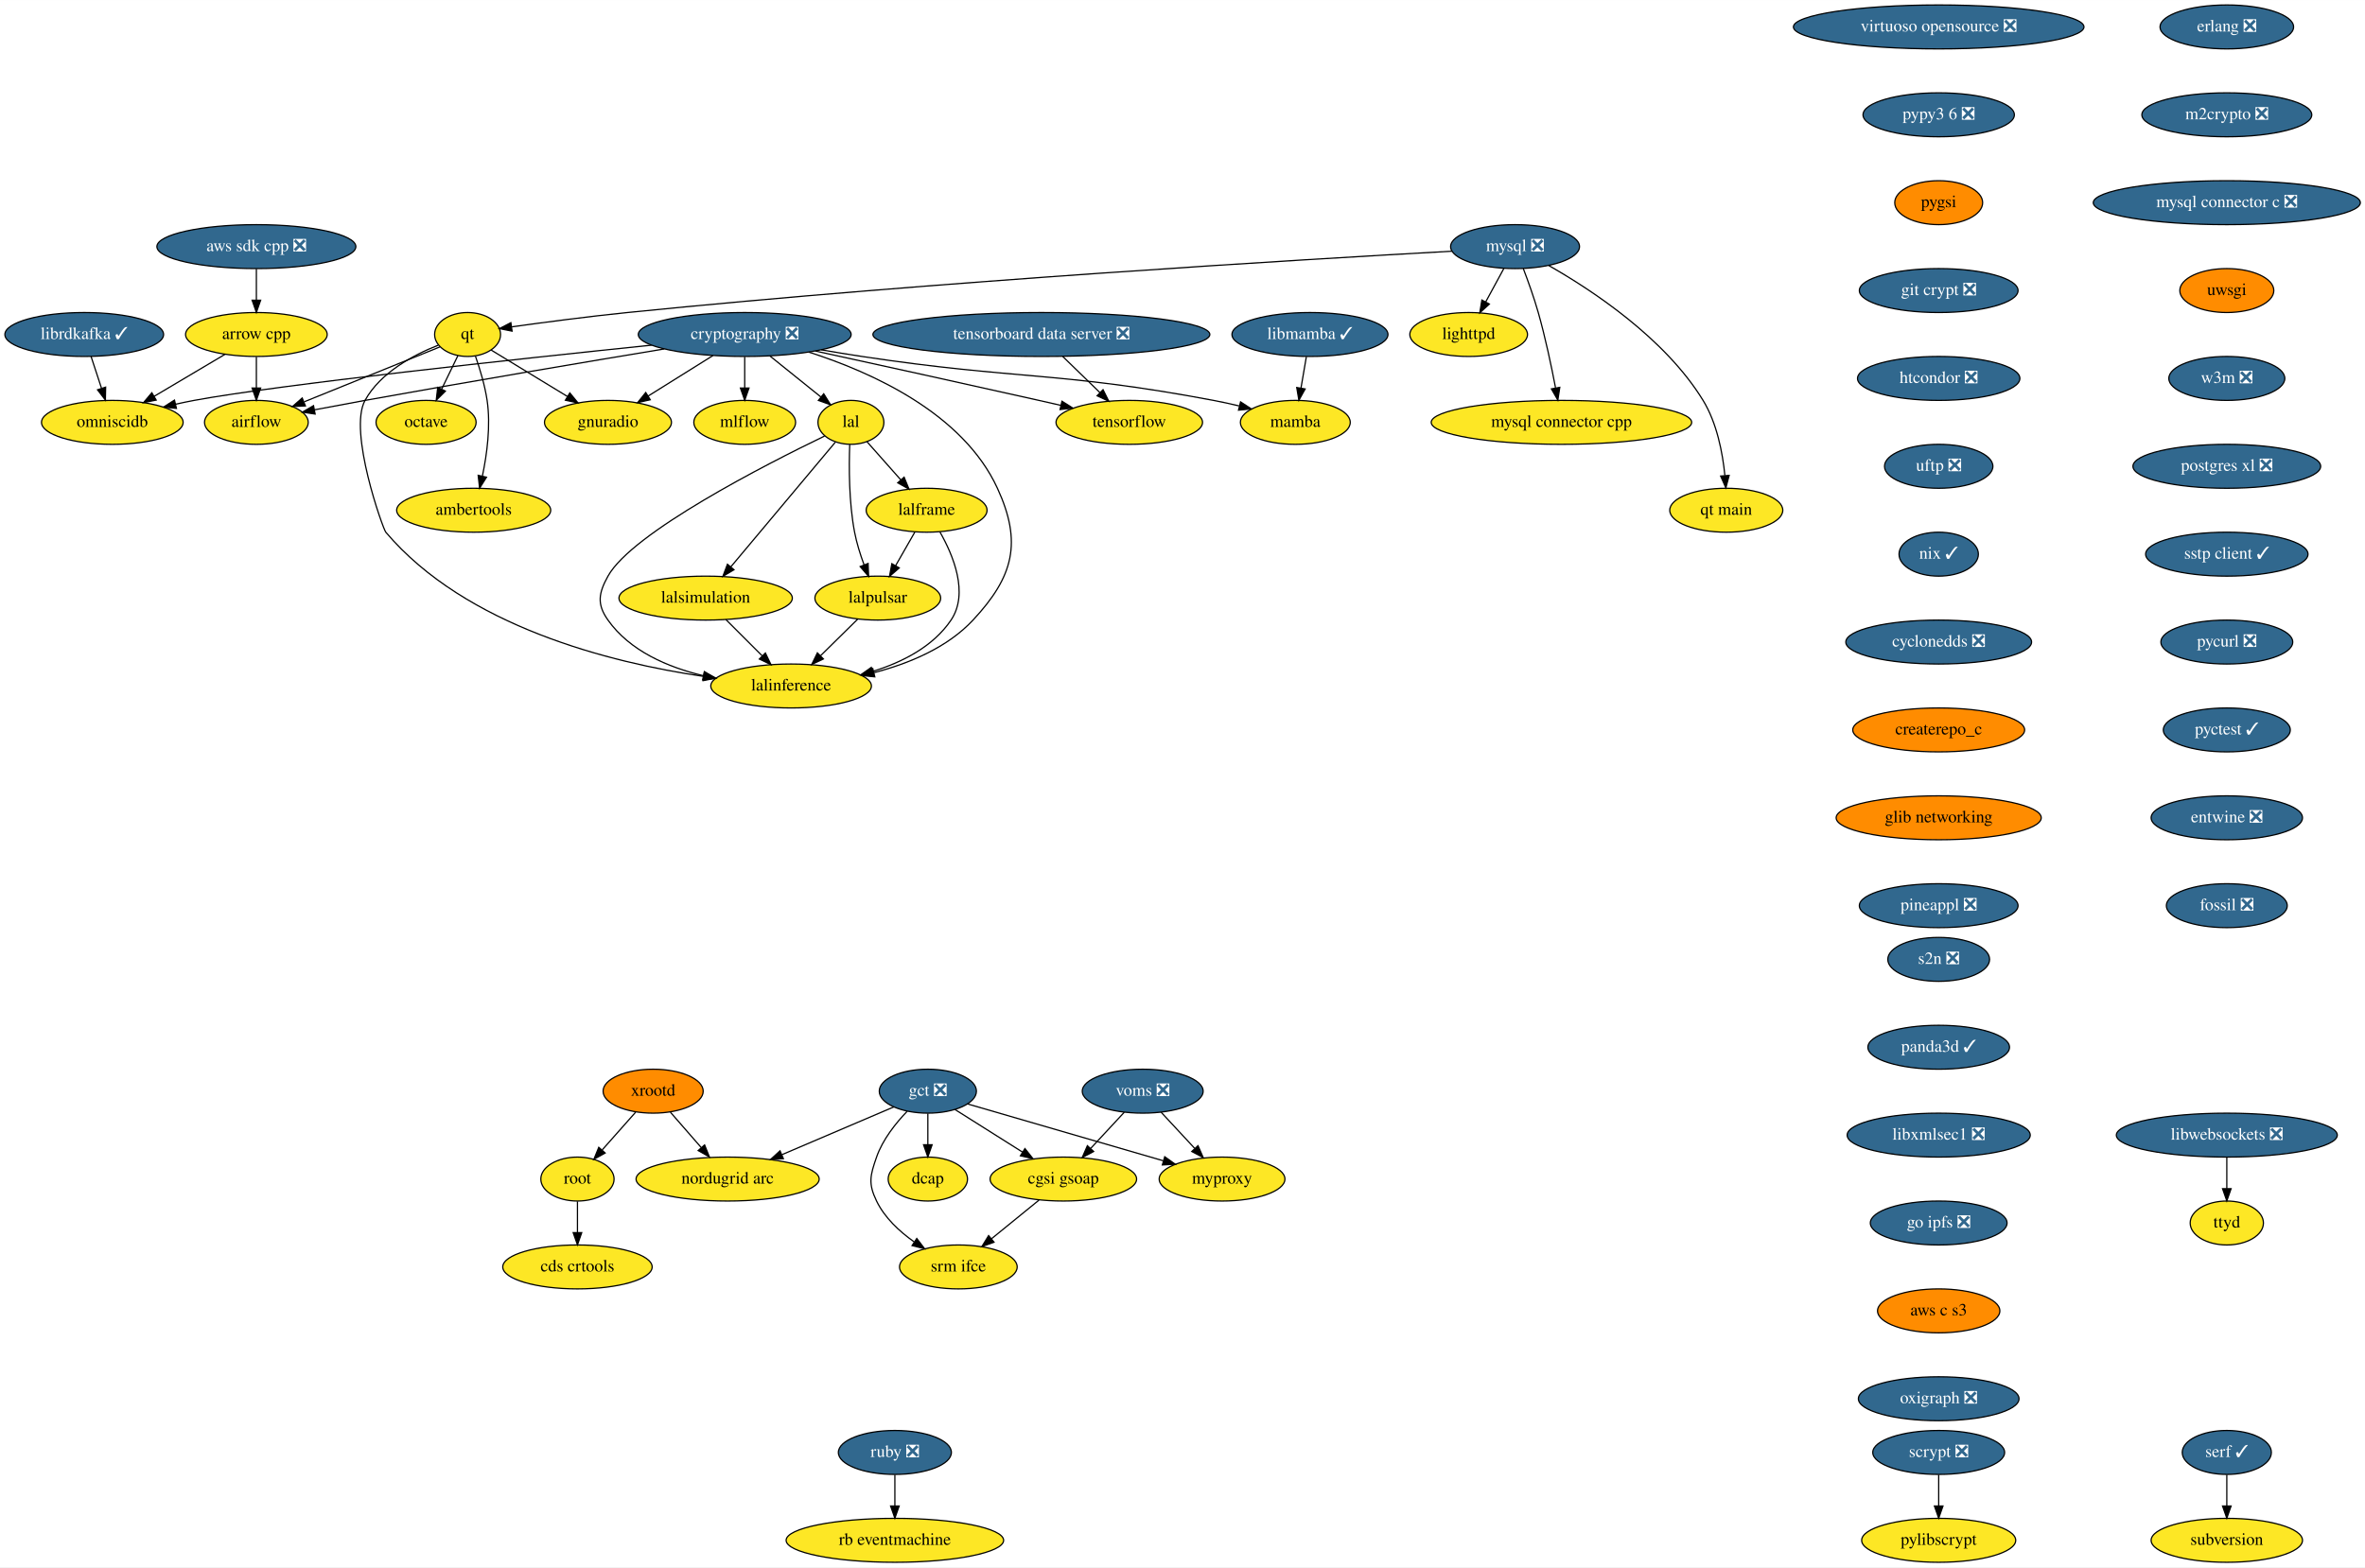
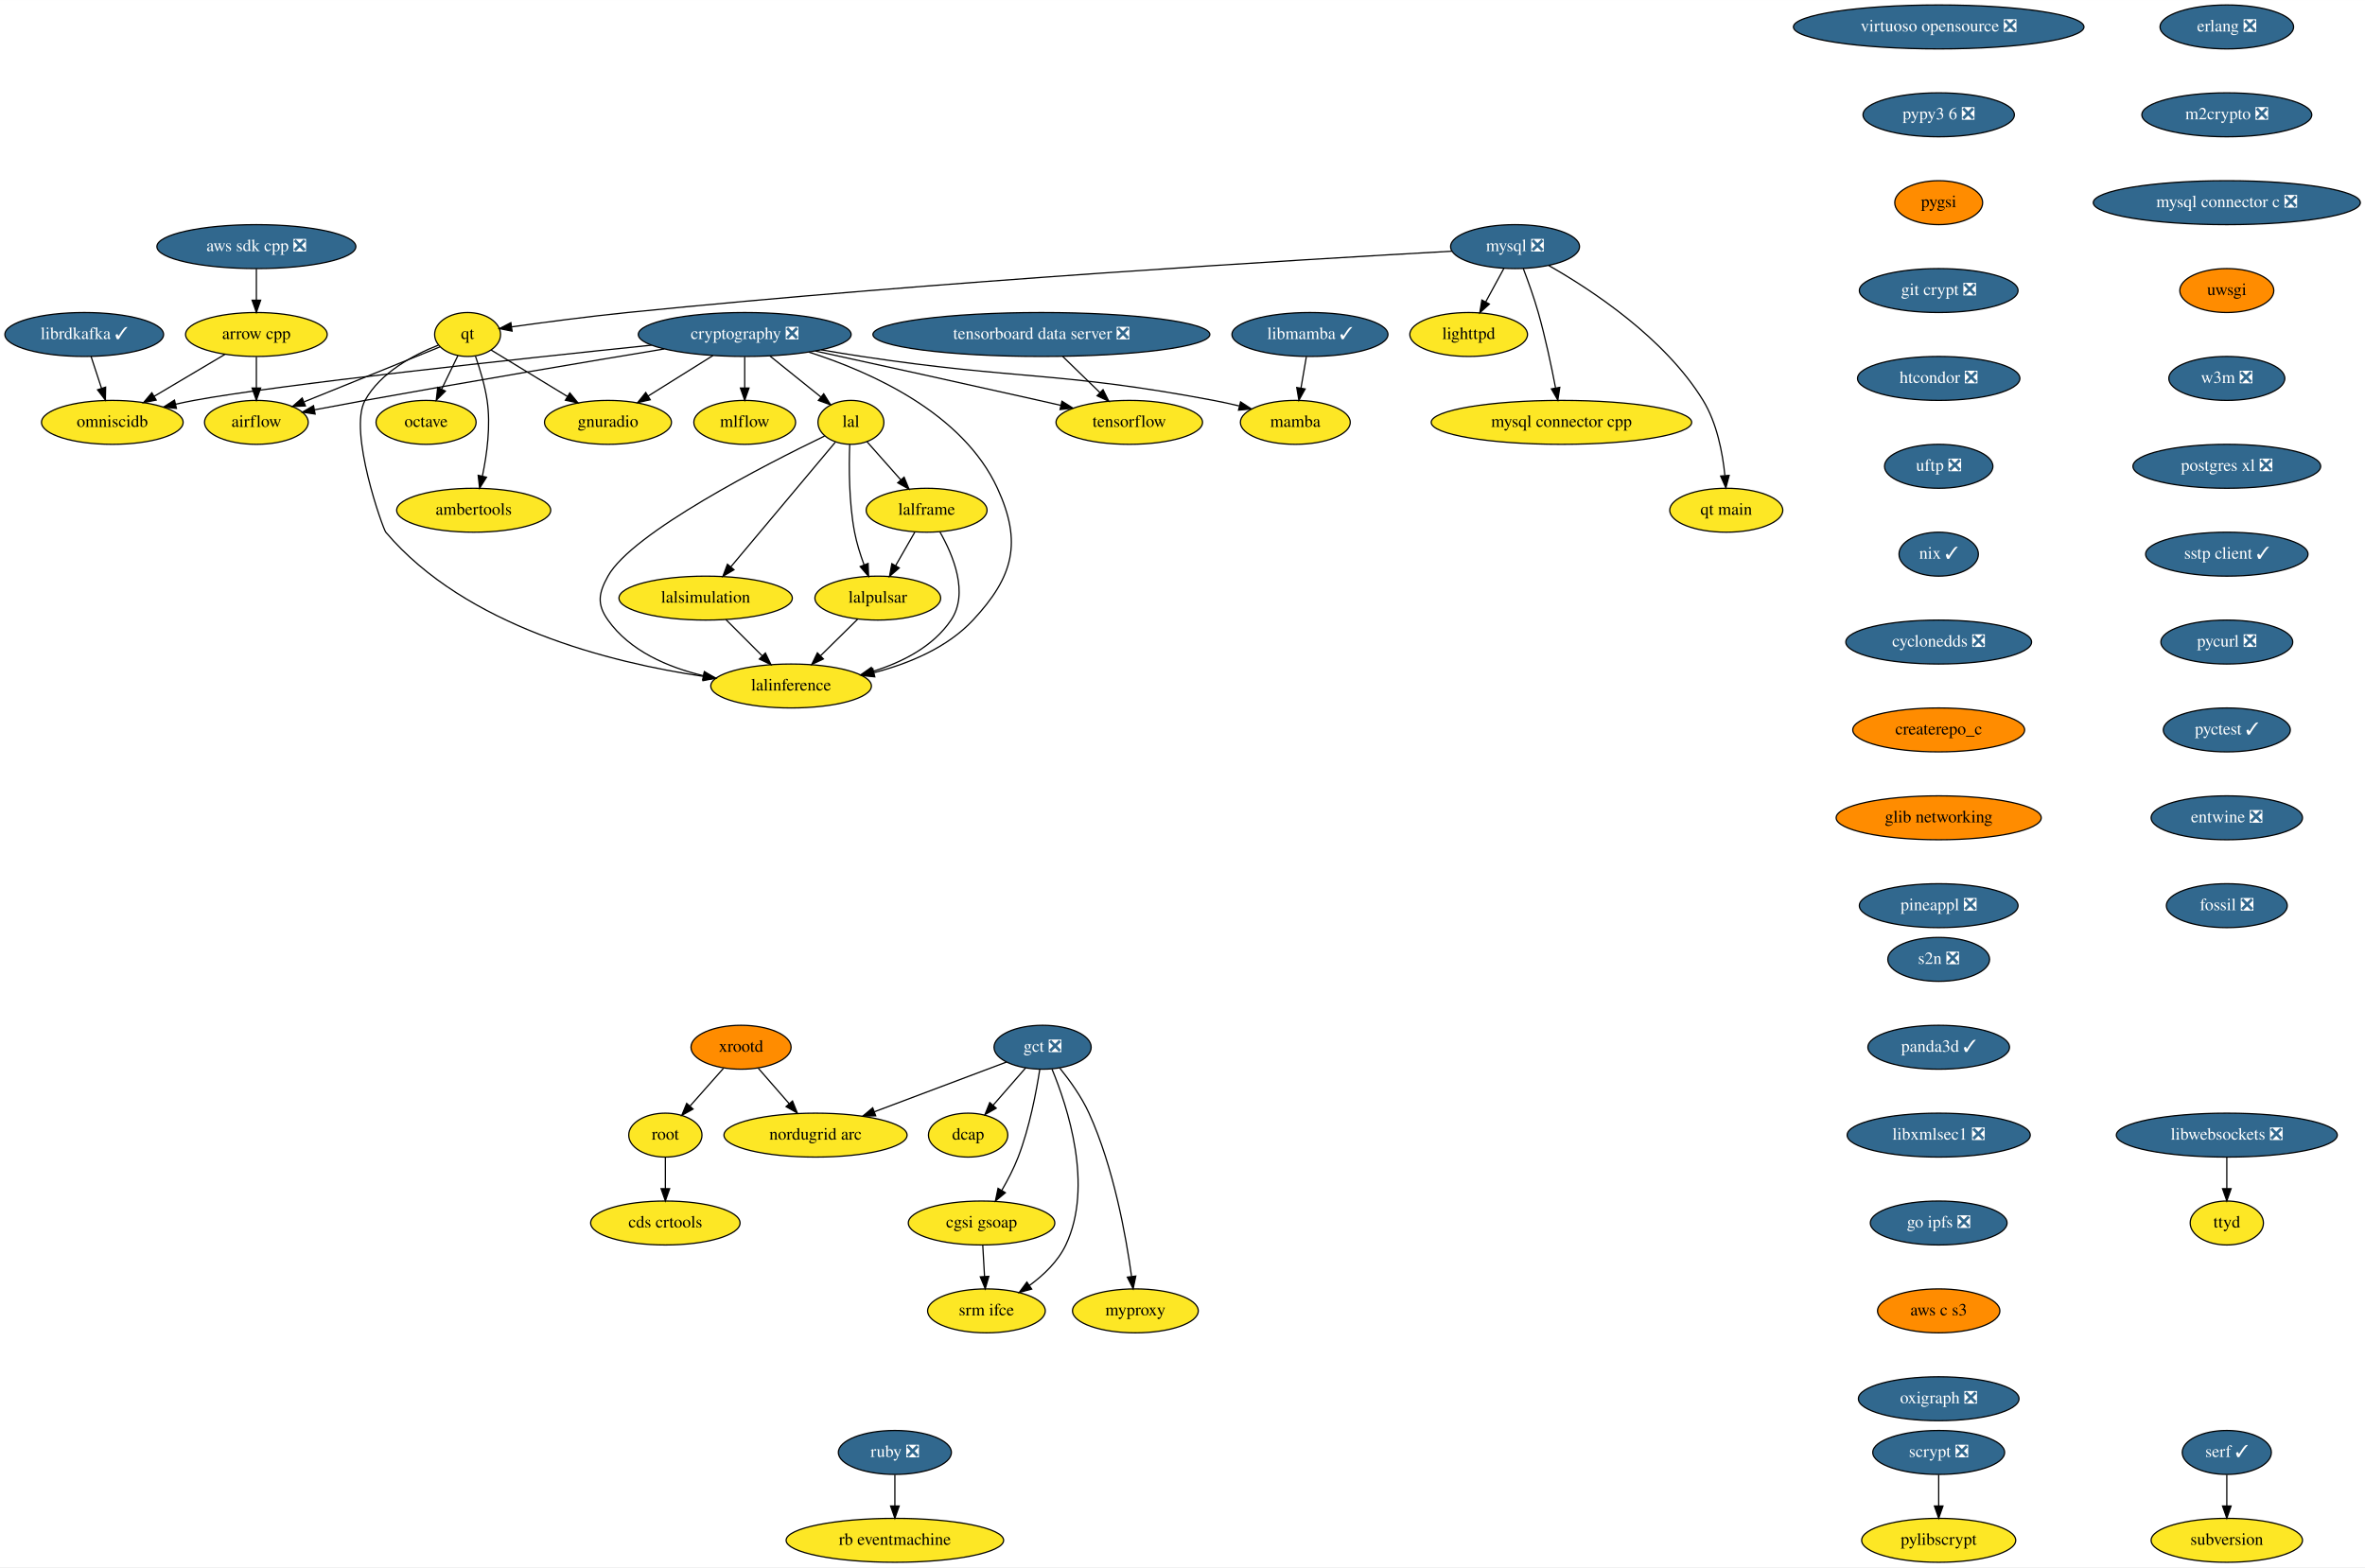
<svg xmlns="http://www.w3.org/2000/svg" xmlns:xlink="http://www.w3.org/1999/xlink" width="1937pt" height="1284pt" viewBox="0.00 0.00 1937.19 1284.00">
  <g id="graph0" class="graph" transform="scale(1 1) rotate(0) translate(4 1280)">
    <polygon fill="white" stroke="transparent" points="-4,4 -4,-1280 1933.19,-1280 1933.19,4 -4,4" />
    <g id="node1" class="node">
      <g id="a_node1">
        <a xlink:href="https://github.com/conda-forge/airflow-feedstock" xlink:title="airflow">
          <ellipse fill="#fde725" stroke="black" cx="206" cy="-934" rx="42.49" ry="18" />
          <text text-anchor="middle" x="206" y="-930.3" font-family="Times,serif" font-size="14.00">airflow</text>
        </a>
      </g>
    </g>
    <g id="node2" class="node">
      <g id="a_node2">
        <a xlink:href="https://github.com/conda-forge/arrow-cpp-feedstock" xlink:title="arrow cpp">
          <ellipse fill="#fde725" stroke="black" cx="206" cy="-1006" rx="58" ry="18" />
          <text text-anchor="middle" x="206" y="-1002.3" font-family="Times,serif" font-size="14.00">arrow cpp</text>
        </a>
      </g>
    </g>
    <g id="edge1" class="edge">
      <path fill="none" stroke="black" d="M206,-987.7C206,-979.98 206,-970.71 206,-962.11" />
      <polygon fill="black" stroke="black" points="209.5,-962.1 206,-952.1 202.5,-962.1 209.5,-962.1" />
    </g>
    <g id="node3" class="node">
      <g id="a_node3">
        <a xlink:href="https://github.com/conda-forge/omniscidb-feedstock" xlink:title="omniscidb">
          <ellipse fill="#fde725" stroke="black" cx="88" cy="-934" rx="58" ry="18" />
          <text text-anchor="middle" x="88" y="-930.3" font-family="Times,serif" font-size="14.00">omniscidb</text>
        </a>
      </g>
    </g>
    <g id="edge2" class="edge">
      <path fill="none" stroke="black" d="M180.4,-989.81C163.39,-979.72 140.86,-966.36 122.3,-955.35" />
      <polygon fill="black" stroke="black" points="123.94,-952.25 113.55,-950.16 120.37,-958.27 123.94,-952.25" />
    </g>
    <g id="node4" class="node">
      <g id="a_node4">
        <a xlink:href="https://github.com/conda-forge/erlang-feedstock/pull/105" xlink:title="erlang ❎">
          <ellipse fill="#31688e" stroke="black" cx="1820" cy="-1258" rx="54.69" ry="18" />
          <text text-anchor="middle" x="1820" y="-1254.3" font-family="Times,serif" font-size="14.00" fill="white">erlang ❎</text>
        </a>
      </g>
    </g>
    <g id="node5" class="node">
      <g id="a_node5">
        <a xlink:href="https://github.com/conda-forge/m2crypto-feedstock/pull/63" xlink:title="m2crypto ❎">
          <ellipse fill="#31688e" stroke="black" cx="1820" cy="-1186" rx="69.59" ry="18" />
          <text text-anchor="middle" x="1820" y="-1182.3" font-family="Times,serif" font-size="14.00" fill="white">m2crypto ❎</text>
        </a>
      </g>
    </g>
    <g id="node8" class="node">
      <g id="a_node8">
        <a xlink:href="https://github.com/conda-forge/mysql-connector-c-feedstock/pull/18" xlink:title="mysql connector c ❎">
          <ellipse fill="#31688e" stroke="black" cx="1820" cy="-1114" rx="109.38" ry="18" />
          <text text-anchor="middle" x="1820" y="-1110.3" font-family="Times,serif" font-size="14.00" fill="white">mysql connector c ❎</text>
        </a>
      </g>
    </g>
    <g id="node6" class="node">
      <g id="a_node6">
        <a xlink:href="https://github.com/conda-forge/librdkafka-feedstock/pull/67" xlink:title="librdkafka ✓">
          <ellipse fill="#31688e" stroke="black" cx="65" cy="-1006" rx="65" ry="18" />
          <text text-anchor="middle" x="65" y="-1002.3" font-family="Times,serif" font-size="14.00" fill="white">librdkafka ✓</text>
        </a>
      </g>
    </g>
    <g id="edge4" class="edge">
      <path fill="none" stroke="black" d="M70.57,-988.05C73.16,-980.18 76.3,-970.62 79.2,-961.79" />
      <polygon fill="black" stroke="black" points="82.53,-962.87 82.32,-952.28 75.88,-960.68 82.53,-962.87" />
    </g>
    <g id="node7" class="node">
      <g id="a_node7">
        <a xlink:href="https://github.com/conda-forge/lighttpd-feedstock" xlink:title="lighttpd">
          <ellipse fill="#fde725" stroke="black" cx="1199" cy="-1006" rx="48.19" ry="18" />
          <text text-anchor="middle" x="1199" y="-1002.3" font-family="Times,serif" font-size="14.00">lighttpd</text>
        </a>
      </g>
    </g>
    <g id="node17" class="node">
      <g id="a_node17">
        <a xlink:href="https://github.com/conda-forge/uwsgi-feedstock" xlink:title="uwsgi">
          <ellipse fill="#ff8c00" stroke="black" cx="1820" cy="-1042" rx="38.5" ry="18" />
          <text text-anchor="middle" x="1820" y="-1038.3" font-family="Times,serif" font-size="14.00">uwsgi</text>
        </a>
      </g>
    </g>
    <g id="node9" class="node">
      <g id="a_node9">
        <a xlink:href="https://github.com/conda-forge/mysql-feedstock/pull/57" xlink:title="mysql ❎">
          <ellipse fill="#31688e" stroke="black" cx="1237" cy="-1078" rx="52.79" ry="18" />
          <text text-anchor="middle" x="1237" y="-1074.3" font-family="Times,serif" font-size="14.00" fill="white">mysql ❎</text>
        </a>
      </g>
    </g>
    <g id="edge6" class="edge">
      <path fill="none" stroke="black" d="M1227.8,-1060.05C1223.37,-1051.89 1217.95,-1041.91 1213.02,-1032.82" />
      <polygon fill="black" stroke="black" points="1215.96,-1030.91 1208.11,-1023.79 1209.81,-1034.25 1215.96,-1030.91" />
    </g>
    <g id="node10" class="node">
      <g id="a_node10">
        <a xlink:href="https://github.com/conda-forge/qt-feedstock" xlink:title="qt">
          <ellipse fill="#fde725" stroke="black" cx="379" cy="-1006" rx="27" ry="18" />
          <text text-anchor="middle" x="379" y="-1002.3" font-family="Times,serif" font-size="14.00">qt</text>
        </a>
      </g>
    </g>
    <g id="edge7" class="edge">
      <path fill="none" stroke="black" d="M1185.35,-1074.24C1066.16,-1067.64 762.76,-1049.59 510,-1024 477.91,-1020.75 441.55,-1015.94 415.29,-1012.27" />
      <polygon fill="black" stroke="black" points="415.44,-1008.75 405.05,-1010.82 414.46,-1015.68 415.44,-1008.75" />
    </g>
    <g id="node11" class="node">
      <g id="a_node11">
        <a xlink:href="https://github.com/conda-forge/mysql-connector-cpp-feedstock" xlink:title="mysql connector cpp">
          <ellipse fill="#fde725" stroke="black" cx="1275" cy="-934" rx="106.68" ry="18" />
          <text text-anchor="middle" x="1275" y="-930.3" font-family="Times,serif" font-size="14.00">mysql connector cpp</text>
        </a>
      </g>
    </g>
    <g id="edge8" class="edge">
      <path fill="none" stroke="black" d="M1243.75,-1060C1247.68,-1049.7 1252.52,-1036.22 1256,-1024 1261.8,-1003.61 1266.74,-980.15 1270.13,-962.44" />
      <polygon fill="black" stroke="black" points="1273.64,-962.7 1272.03,-952.23 1266.76,-961.42 1273.64,-962.7" />
    </g>
    <g id="node12" class="node">
      <g id="a_node12">
        <a xlink:href="https://github.com/conda-forge/qt-main-feedstock" xlink:title="qt main">
          <ellipse fill="#fde725" stroke="black" cx="1410" cy="-862" rx="46.29" ry="18" />
          <text text-anchor="middle" x="1410" y="-858.3" font-family="Times,serif" font-size="14.00">qt main</text>
        </a>
      </g>
    </g>
    <g id="edge9" class="edge">
      <path fill="none" stroke="black" d="M1264.65,-1062.47C1299.8,-1042.48 1359.7,-1003.09 1391,-952 1402.38,-933.42 1407.02,-909.02 1408.87,-890.47" />
      <polygon fill="black" stroke="black" points="1412.37,-890.56 1409.67,-880.32 1405.39,-890.01 1412.37,-890.56" />
    </g>
    <g id="edge10" class="edge">
      <path fill="none" stroke="black" d="M356.38,-995.85C328.21,-984.45 279.6,-964.78 245.28,-950.9" />
      <polygon fill="black" stroke="black" points="246.16,-947.47 235.57,-946.97 243.53,-953.96 246.16,-947.47" />
    </g>
    <g id="node13" class="node">
      <g id="a_node13">
        <a xlink:href="https://github.com/conda-forge/octave-feedstock" xlink:title="octave">
          <ellipse fill="#fde725" stroke="black" cx="345" cy="-934" rx="41" ry="18" />
          <text text-anchor="middle" x="345" y="-930.3" font-family="Times,serif" font-size="14.00">octave</text>
        </a>
      </g>
    </g>
    <g id="edge11" class="edge">
      <path fill="none" stroke="black" d="M371.11,-988.76C367.15,-980.61 362.26,-970.53 357.78,-961.31" />
      <polygon fill="black" stroke="black" points="360.83,-959.59 353.32,-952.12 354.54,-962.65 360.83,-959.59" />
    </g>
    <g id="node14" class="node">
      <g id="a_node14">
        <a xlink:href="https://github.com/conda-forge/lalinference-feedstock" xlink:title="lalinference">
          <ellipse fill="#fde725" stroke="black" cx="644" cy="-718" rx="65.79" ry="18" />
          <text text-anchor="middle" x="644" y="-714.3" font-family="Times,serif" font-size="14.00">lalinference</text>
        </a>
      </g>
    </g>
    <g id="edge12" class="edge">
      <path fill="none" stroke="black" d="M354.94,-997.23C334.9,-989.33 307.66,-974.95 295,-952 281.06,-926.73 309.71,-846.71 312,-844 377.55,-766.66 496.07,-737.1 572.34,-725.85" />
      <polygon fill="black" stroke="black" points="572.93,-729.3 582.35,-724.44 571.96,-722.37 572.93,-729.3" />
    </g>
    <g id="node15" class="node">
      <g id="a_node15">
        <a xlink:href="https://github.com/conda-forge/ambertools-feedstock" xlink:title="ambertools">
          <ellipse fill="#fde725" stroke="black" cx="384" cy="-862" rx="63.09" ry="18" />
          <text text-anchor="middle" x="384" y="-858.3" font-family="Times,serif" font-size="14.00">ambertools</text>
        </a>
      </g>
    </g>
    <g id="edge13" class="edge">
      <path fill="none" stroke="black" d="M385.49,-988.1C389.08,-977.84 393.17,-964.36 395,-952 398.05,-931.34 394.88,-907.89 391.18,-890.25" />
      <polygon fill="black" stroke="black" points="394.5,-889.06 388.85,-880.09 387.67,-890.62 394.5,-889.06" />
    </g>
    <g id="node16" class="node">
      <g id="a_node16">
        <a xlink:href="https://github.com/conda-forge/gnuradio-feedstock" xlink:title="gnuradio">
          <ellipse fill="#fde725" stroke="black" cx="494" cy="-934" rx="52" ry="18" />
          <text text-anchor="middle" x="494" y="-930.3" font-family="Times,serif" font-size="14.00">gnuradio</text>
        </a>
      </g>
    </g>
    <g id="edge14" class="edge">
      <path fill="none" stroke="black" d="M398.25,-993.28C415.29,-982.91 440.54,-967.54 460.83,-955.19" />
      <polygon fill="black" stroke="black" points="462.75,-958.12 469.47,-949.93 459.11,-952.14 462.75,-958.12" />
    </g>
    <g id="node22" class="node">
      <g id="a_node22">
        <a xlink:href="https://github.com/conda-forge/w3m-feedstock/pull/11" xlink:title="w3m ❎">
          <ellipse fill="#31688e" stroke="black" cx="1820" cy="-970" rx="47.5" ry="18" />
          <text text-anchor="middle" x="1820" y="-966.3" font-family="Times,serif" font-size="14.00" fill="white">w3m ❎</text>
        </a>
      </g>
    </g>
    <g id="node18" class="node">
      <g id="a_node18">
        <a xlink:href="https://github.com/conda-forge/pylibscrypt-feedstock" xlink:title="pylibscrypt">
          <ellipse fill="#fde725" stroke="black" cx="1584" cy="-18" rx="63.09" ry="18" />
          <text text-anchor="middle" x="1584" y="-14.3" font-family="Times,serif" font-size="14.00">pylibscrypt</text>
        </a>
      </g>
    </g>
    <g id="node19" class="node">
      <g id="a_node19">
        <a xlink:href="https://github.com/conda-forge/ruby-feedstock/pull/88" xlink:title="ruby ❎">
          <ellipse fill="#31688e" stroke="black" cx="729" cy="-90" rx="46.29" ry="18" />
          <text text-anchor="middle" x="729" y="-86.3" font-family="Times,serif" font-size="14.00" fill="white">ruby ❎</text>
        </a>
      </g>
    </g>
    <g id="node20" class="node">
      <g id="a_node20">
        <a xlink:href="https://github.com/conda-forge/rb-eventmachine-feedstock" xlink:title="rb eventmachine">
          <ellipse fill="#fde725" stroke="black" cx="729" cy="-18" rx="89.08" ry="18" />
          <text text-anchor="middle" x="729" y="-14.3" font-family="Times,serif" font-size="14.00">rb eventmachine</text>
        </a>
      </g>
    </g>
    <g id="edge16" class="edge">
      <path fill="none" stroke="black" d="M729,-71.7C729,-63.98 729,-54.71 729,-46.11" />
      <polygon fill="black" stroke="black" points="732.5,-46.1 729,-36.1 725.5,-46.1 732.5,-46.1" />
    </g>
    <g id="node21" class="node">
      <g id="a_node21">
        <a xlink:href="https://github.com/conda-forge/scrypt-feedstock/pull/37" xlink:title="scrypt ❎">
          <ellipse fill="#31688e" stroke="black" cx="1584" cy="-90" rx="54" ry="18" />
          <text text-anchor="middle" x="1584" y="-86.3" font-family="Times,serif" font-size="14.00" fill="white">scrypt ❎</text>
        </a>
      </g>
    </g>
    <g id="edge17" class="edge">
      <path fill="none" stroke="black" d="M1584,-71.7C1584,-63.98 1584,-54.71 1584,-46.11" />
      <polygon fill="black" stroke="black" points="1587.5,-46.1 1584,-36.1 1580.5,-46.1 1587.5,-46.1" />
    </g>
    <g id="node23" class="node">
      <g id="a_node23">
        <a xlink:href="https://github.com/conda-forge/postgres-xl-feedstock/pull/8" xlink:title="postgres xl ❎">
          <ellipse fill="#31688e" stroke="black" cx="1820" cy="-898" rx="76.89" ry="18" />
          <text text-anchor="middle" x="1820" y="-894.3" font-family="Times,serif" font-size="14.00" fill="white">postgres xl ❎</text>
        </a>
      </g>
    </g>
    <g id="node24" class="node">
      <g id="a_node24">
        <a xlink:href="https://github.com/conda-forge/sstp-client-feedstock/pull/7" xlink:title="sstp client ✓">
          <ellipse fill="#31688e" stroke="black" cx="1820" cy="-826" rx="66.5" ry="18" />
          <text text-anchor="middle" x="1820" y="-822.3" font-family="Times,serif" font-size="14.00" fill="white">sstp client ✓</text>
        </a>
      </g>
    </g>
    <g id="node34" class="node">
      <g id="a_node34">
        <a xlink:href="https://github.com/conda-forge/pycurl-feedstock/pull/19" xlink:title="pycurl ❎">
          <ellipse fill="#31688e" stroke="black" cx="1820" cy="-754" rx="54" ry="18" />
          <text text-anchor="middle" x="1820" y="-750.3" font-family="Times,serif" font-size="14.00" fill="white">pycurl ❎</text>
        </a>
      </g>
    </g>
    <g id="node25" class="node">
      <g id="a_node25">
        <a xlink:href="https://github.com/conda-forge/cryptography-feedstock/pull/80" xlink:title="cryptography ❎">
          <ellipse fill="#31688e" stroke="black" cx="606" cy="-1006" rx="87.18" ry="18" />
          <text text-anchor="middle" x="606" y="-1002.3" font-family="Times,serif" font-size="14.00" fill="white">cryptography ❎</text>
        </a>
      </g>
    </g>
    <g id="edge21" class="edge">
      <path fill="none" stroke="black" d="M540.11,-994.16C477.11,-983.71 379.49,-967.27 295,-952 281.55,-949.57 266.99,-946.83 253.61,-944.28" />
      <polygon fill="black" stroke="black" points="254.13,-940.81 243.64,-942.36 252.81,-947.69 254.13,-940.81" />
    </g>
    <g id="edge22" class="edge">
      <path fill="none" stroke="black" d="M529.71,-997.26C420.48,-985.97 224.97,-964.93 155,-952 150.04,-951.08 144.9,-950.01 139.77,-948.85" />
      <polygon fill="black" stroke="black" points="140.52,-945.43 129.99,-946.55 138.92,-952.25 140.52,-945.43" />
    </g>
    <g id="edge23" class="edge">
      <path fill="none" stroke="black" d="M658.69,-991.5C710.17,-975.02 784.76,-941.41 813,-880 833.4,-835.65 826.27,-807.72 793,-772 771.91,-749.36 740.5,-736.38 711.96,-728.94" />
      <polygon fill="black" stroke="black" points="712.55,-725.49 702,-726.54 710.9,-732.29 712.55,-725.49" />
    </g>
    <g id="edge24" class="edge">
      <path fill="none" stroke="black" d="M580.02,-988.76C564.18,-978.86 543.77,-966.11 526.81,-955.51" />
      <polygon fill="black" stroke="black" points="528.64,-952.52 518.3,-950.19 524.93,-958.46 528.64,-952.52" />
    </g>
    <g id="node26" class="node">
      <g id="a_node26">
        <a xlink:href="https://github.com/conda-forge/tensorflow-feedstock" xlink:title="tensorflow">
          <ellipse fill="#fde725" stroke="black" cx="921" cy="-934" rx="60" ry="18" />
          <text text-anchor="middle" x="921" y="-930.3" font-family="Times,serif" font-size="14.00">tensorflow</text>
        </a>
      </g>
    </g>
    <g id="edge25" class="edge">
      <path fill="none" stroke="black" d="M663.98,-992.41C712.82,-981.76 784.51,-966.05 847,-952 852.77,-950.7 858.78,-949.34 864.79,-947.97" />
      <polygon fill="black" stroke="black" points="865.86,-951.32 874.83,-945.68 864.3,-944.49 865.86,-951.32" />
    </g>
    <g id="node27" class="node">
      <g id="a_node27">
        <a xlink:href="https://github.com/conda-forge/lal-feedstock" xlink:title="lal">
          <ellipse fill="#fde725" stroke="black" cx="693" cy="-934" rx="27" ry="18" />
          <text text-anchor="middle" x="693" y="-930.3" font-family="Times,serif" font-size="14.00">lal</text>
        </a>
      </g>
    </g>
    <g id="edge26" class="edge">
      <path fill="none" stroke="black" d="M626.62,-988.41C639.18,-978.3 655.31,-965.32 668.53,-954.69" />
      <polygon fill="black" stroke="black" points="670.72,-957.42 676.32,-948.42 666.33,-951.96 670.72,-957.42" />
    </g>
    <g id="node28" class="node">
      <g id="a_node28">
        <a xlink:href="https://github.com/conda-forge/mamba-feedstock" xlink:title="mamba">
          <ellipse fill="#fde725" stroke="black" cx="1057" cy="-934" rx="45" ry="18" />
          <text text-anchor="middle" x="1057" y="-930.3" font-family="Times,serif" font-size="14.00">mamba</text>
        </a>
      </g>
    </g>
    <g id="edge27" class="edge">
      <path fill="none" stroke="black" d="M668.67,-993.43C679.76,-991.52 691.21,-989.63 702,-988 829.55,-968.75 863.24,-975.91 990,-952 996.81,-950.71 1003.97,-949.14 1010.95,-947.48" />
      <polygon fill="black" stroke="black" points="1012.15,-950.79 1021.02,-945 1010.47,-944 1012.15,-950.79" />
    </g>
    <g id="node29" class="node">
      <g id="a_node29">
        <a xlink:href="https://github.com/conda-forge/mlflow-feedstock" xlink:title="mlflow">
          <ellipse fill="#fde725" stroke="black" cx="606" cy="-934" rx="41.69" ry="18" />
          <text text-anchor="middle" x="606" y="-930.3" font-family="Times,serif" font-size="14.00">mlflow</text>
        </a>
      </g>
    </g>
    <g id="edge28" class="edge">
      <path fill="none" stroke="black" d="M606,-987.7C606,-979.98 606,-970.71 606,-962.11" />
      <polygon fill="black" stroke="black" points="609.5,-962.1 606,-952.1 602.5,-962.1 609.5,-962.1" />
    </g>
    <g id="edge29" class="edge">
      <path fill="none" stroke="black" d="M671.43,-922.8C624.1,-899.92 513.74,-843.71 494,-808 486.26,-794 484.76,-785.06 494,-772 511.91,-746.68 542.97,-733.37 572.2,-726.41" />
      <polygon fill="black" stroke="black" points="572.99,-729.82 582.02,-724.29 571.51,-722.98 572.99,-729.82" />
    </g>
    <g id="node30" class="node">
      <g id="a_node30">
        <a xlink:href="https://github.com/conda-forge/lalframe-feedstock" xlink:title="lalframe">
          <ellipse fill="#fde725" stroke="black" cx="755" cy="-862" rx="49.5" ry="18" />
          <text text-anchor="middle" x="755" y="-858.3" font-family="Times,serif" font-size="14.00">lalframe</text>
        </a>
      </g>
    </g>
    <g id="edge30" class="edge">
      <path fill="none" stroke="black" d="M706.15,-918.15C714.19,-909.07 724.67,-897.24 733.86,-886.87" />
      <polygon fill="black" stroke="black" points="736.56,-889.1 740.57,-879.29 731.32,-884.46 736.56,-889.1" />
    </g>
    <g id="node31" class="node">
      <g id="a_node31">
        <a xlink:href="https://github.com/conda-forge/lalsimulation-feedstock" xlink:title="lalsimulation">
          <ellipse fill="#fde725" stroke="black" cx="574" cy="-790" rx="71" ry="18" />
          <text text-anchor="middle" x="574" y="-786.3" font-family="Times,serif" font-size="14.00">lalsimulation</text>
        </a>
      </g>
    </g>
    <g id="edge31" class="edge">
      <path fill="none" stroke="black" d="M680.26,-917.8C659.77,-893.34 619.27,-845.02 594.61,-815.6" />
      <polygon fill="black" stroke="black" points="597.22,-813.25 588.11,-807.84 591.85,-817.75 597.22,-813.25" />
    </g>
    <g id="node32" class="node">
      <g id="a_node32">
        <a xlink:href="https://github.com/conda-forge/lalpulsar-feedstock" xlink:title="lalpulsar">
          <ellipse fill="#fde725" stroke="black" cx="715" cy="-790" rx="51.5" ry="18" />
          <text text-anchor="middle" x="715" y="-786.3" font-family="Times,serif" font-size="14.00">lalpulsar</text>
        </a>
      </g>
    </g>
    <g id="edge32" class="edge">
      <path fill="none" stroke="black" d="M692.01,-915.76C691.34,-897.71 691.3,-868.6 696,-844 697.7,-835.13 700.64,-825.75 703.72,-817.4" />
      <polygon fill="black" stroke="black" points="707.09,-818.4 707.46,-807.81 700.56,-815.85 707.09,-818.4" />
    </g>
    <g id="edge34" class="edge">
      <path fill="none" stroke="black" d="M765.93,-844.16C776.77,-825.12 789.78,-793.93 775,-772 760.35,-750.27 735.12,-737.45 710.68,-729.88" />
      <polygon fill="black" stroke="black" points="711.6,-726.5 701.02,-727.14 709.69,-733.24 711.6,-726.5" />
    </g>
    <g id="edge35" class="edge">
      <path fill="none" stroke="black" d="M745.32,-844.05C740.6,-835.8 734.83,-825.7 729.59,-816.54" />
      <polygon fill="black" stroke="black" points="732.59,-814.73 724.59,-807.79 726.52,-818.21 732.59,-814.73" />
    </g>
    <g id="edge36" class="edge">
      <path fill="none" stroke="black" d="M590.59,-772.41C599.48,-763.52 610.59,-752.41 620.37,-742.63" />
      <polygon fill="black" stroke="black" points="622.93,-745.02 627.53,-735.47 617.98,-740.07 622.93,-745.02" />
    </g>
    <g id="edge37" class="edge">
      <path fill="none" stroke="black" d="M698.53,-772.76C689.52,-763.88 678.19,-752.71 668.19,-742.85" />
      <polygon fill="black" stroke="black" points="670.45,-740.16 660.87,-735.63 665.53,-745.15 670.45,-740.16" />
    </g>
    <g id="node33" class="node">
      <g id="a_node33">
        <a xlink:href="https://github.com/conda-forge/aws-sdk-cpp-feedstock/pull/353" xlink:title="aws sdk cpp ❎">
          <ellipse fill="#31688e" stroke="black" cx="206" cy="-1078" rx="81.49" ry="18" />
          <text text-anchor="middle" x="206" y="-1074.3" font-family="Times,serif" font-size="14.00" fill="white">aws sdk cpp ❎</text>
        </a>
      </g>
    </g>
    <g id="edge33" class="edge">
      <path fill="none" stroke="black" d="M206,-1059.7C206,-1051.98 206,-1042.71 206,-1034.11" />
      <polygon fill="black" stroke="black" points="209.5,-1034.1 206,-1024.1 202.5,-1034.1 209.5,-1034.1" />
    </g>
    <g id="node35" class="node">
      <g id="a_node35">
        <a xlink:href="https://github.com/conda-forge/pyctest-feedstock/pull/18" xlink:title="pyctest ✓">
          <ellipse fill="#31688e" stroke="black" cx="1820" cy="-682" rx="52" ry="18" />
          <text text-anchor="middle" x="1820" y="-678.3" font-family="Times,serif" font-size="14.00" fill="white">pyctest ✓</text>
        </a>
      </g>
    </g>
    <g id="node36" class="node">
      <g id="a_node36">
        <a xlink:href="https://github.com/conda-forge/entwine-feedstock/pull/28" xlink:title="entwine ❎">
          <ellipse fill="#31688e" stroke="black" cx="1820" cy="-610" rx="61.99" ry="18" />
          <text text-anchor="middle" x="1820" y="-606.3" font-family="Times,serif" font-size="14.00" fill="white">entwine ❎</text>
        </a>
      </g>
    </g>
    <g id="node37" class="node">
      <g id="a_node37">
        <a xlink:href="https://github.com/conda-forge/fossil-feedstock/pull/14" xlink:title="fossil ❎">
          <ellipse fill="#31688e" stroke="black" cx="1820" cy="-538" rx="49.5" ry="18" />
          <text text-anchor="middle" x="1820" y="-534.3" font-family="Times,serif" font-size="14.00" fill="white">fossil ❎</text>
        </a>
      </g>
    </g>
    <g id="node38" class="node">
      <g id="a_node38">
        <a xlink:href="https://github.com/conda-forge/xrootd-feedstock" xlink:title="xrootd">
-           <ellipse fill="#ff8c00" stroke="black" cx="531" cy="-386" rx="41" ry="18" />
-           <text text-anchor="middle" x="531" y="-382.3" font-family="Times,serif" font-size="14.00">xrootd</text>
+           <ellipse fill="#ff8c00" stroke="black" cx="603" cy="-422" rx="41" ry="18" />
+           <text text-anchor="middle" x="603" y="-418.3" font-family="Times,serif" font-size="14.00">xrootd</text>
        </a>
      </g>
    </g>
    <g id="node39" class="node">
      <g id="a_node39">
        <a xlink:href="https://github.com/conda-forge/root-feedstock" xlink:title="root">
-           <ellipse fill="#fde725" stroke="black" cx="469" cy="-314" rx="30" ry="18" />
-           <text text-anchor="middle" x="469" y="-310.3" font-family="Times,serif" font-size="14.00">root</text>
+           <ellipse fill="#fde725" stroke="black" cx="541" cy="-350" rx="30" ry="18" />
+           <text text-anchor="middle" x="541" y="-346.3" font-family="Times,serif" font-size="14.00">root</text>
        </a>
      </g>
    </g>
    <g id="edge42" class="edge">
-       <path fill="none" stroke="black" d="M516.62,-368.76C508.49,-359.59 498.2,-347.96 489.26,-337.88" />
-       <polygon fill="black" stroke="black" points="491.7,-335.35 482.45,-330.19 486.46,-340 491.7,-335.35" />
+       <path fill="none" stroke="black" d="M588.62,-404.76C580.49,-395.59 570.2,-383.96 561.26,-373.88" />
+       <polygon fill="black" stroke="black" points="563.7,-371.35 554.45,-366.19 558.46,-376 563.7,-371.35" />
    </g>
    <g id="node40" class="node">
      <g id="a_node40">
        <a xlink:href="https://github.com/conda-forge/nordugrid-arc-feedstock" xlink:title="nordugrid arc">
-           <ellipse fill="#fde725" stroke="black" cx="592" cy="-314" rx="74.99" ry="18" />
-           <text text-anchor="middle" x="592" y="-310.3" font-family="Times,serif" font-size="14.00">nordugrid arc</text>
+           <ellipse fill="#fde725" stroke="black" cx="664" cy="-350" rx="74.99" ry="18" />
+           <text text-anchor="middle" x="664" y="-346.3" font-family="Times,serif" font-size="14.00">nordugrid arc</text>
        </a>
      </g>
    </g>
    <g id="edge43" class="edge">
-       <path fill="none" stroke="black" d="M545.15,-368.76C552.63,-360.18 561.97,-349.46 570.34,-339.86" />
-       <polygon fill="black" stroke="black" points="573.15,-341.96 577.08,-332.12 567.87,-337.36 573.15,-341.96" />
+       <path fill="none" stroke="black" d="M617.15,-404.76C624.63,-396.18 633.97,-385.46 642.34,-375.86" />
+       <polygon fill="black" stroke="black" points="645.15,-377.96 649.08,-368.12 639.87,-373.36 645.15,-377.96" />
    </g>
    <g id="node41" class="node">
      <g id="a_node41">
        <a xlink:href="https://github.com/conda-forge/cds-crtools-feedstock" xlink:title="cds crtools">
-           <ellipse fill="#fde725" stroke="black" cx="469" cy="-242" rx="61.19" ry="18" />
-           <text text-anchor="middle" x="469" y="-238.3" font-family="Times,serif" font-size="14.00">cds crtools</text>
+           <ellipse fill="#fde725" stroke="black" cx="541" cy="-278" rx="61.19" ry="18" />
+           <text text-anchor="middle" x="541" y="-274.3" font-family="Times,serif" font-size="14.00">cds crtools</text>
        </a>
      </g>
    </g>
    <g id="edge44" class="edge">
-       <path fill="none" stroke="black" d="M469,-295.7C469,-287.98 469,-278.71 469,-270.11" />
-       <polygon fill="black" stroke="black" points="472.5,-270.1 469,-260.1 465.5,-270.1 472.5,-270.1" />
+       <path fill="none" stroke="black" d="M541,-331.7C541,-323.98 541,-314.71 541,-306.11" />
+       <polygon fill="black" stroke="black" points="544.5,-306.1 541,-296.1 537.5,-306.1 544.5,-306.1" />
    </g>
    <g id="node42" class="node">
      <g id="a_node42">
        <a xlink:href="https://github.com/conda-forge/virtuoso-opensource-feedstock/pull/5" xlink:title="virtuoso opensource ❎">
          <ellipse fill="#31688e" stroke="black" cx="1584" cy="-1258" rx="119" ry="18" />
          <text text-anchor="middle" x="1584" y="-1254.3" font-family="Times,serif" font-size="14.00" fill="white">virtuoso opensource ❎</text>
        </a>
      </g>
    </g>
    <g id="node43" class="node">
      <g id="a_node43">
        <a xlink:href="https://github.com/conda-forge/pypy3.6-feedstock/pull/72" xlink:title="pypy3 6 ❎">
          <ellipse fill="#31688e" stroke="black" cx="1584" cy="-1186" rx="61.99" ry="18" />
          <text text-anchor="middle" x="1584" y="-1182.3" font-family="Times,serif" font-size="14.00" fill="white">pypy3 6 ❎</text>
        </a>
      </g>
    </g>
-     <g id="node48" class="node">
-       <g id="a_node48">
+     <g id="node44" class="node">
+       <g id="a_node44">
        <a xlink:href="https://github.com/conda-forge/pygsi-feedstock" xlink:title="pygsi">
          <ellipse fill="#ff8c00" stroke="black" cx="1584" cy="-1114" rx="36" ry="18" />
          <text text-anchor="middle" x="1584" y="-1110.3" font-family="Times,serif" font-size="14.00">pygsi</text>
        </a>
      </g>
    </g>
-     <g id="node44" class="node">
-       <g id="a_node44">
-         <a xlink:href="https://github.com/conda-forge/voms-feedstock/pull/6" xlink:title="voms ❎">
-           <ellipse fill="#31688e" stroke="black" cx="932" cy="-386" rx="49.5" ry="18" />
-           <text text-anchor="middle" x="932" y="-382.3" font-family="Times,serif" font-size="14.00" fill="white">voms ❎</text>
-         </a>
-       </g>
-     </g>
    <g id="node45" class="node">
      <g id="a_node45">
-         <a xlink:href="https://github.com/conda-forge/cgsi-gsoap-feedstock" xlink:title="cgsi gsoap">
-           <ellipse fill="#fde725" stroke="black" cx="867" cy="-314" rx="60" ry="18" />
-           <text text-anchor="middle" x="867" y="-310.3" font-family="Times,serif" font-size="14.00">cgsi gsoap</text>
-         </a>
-       </g>
-     </g>
-     <g id="edge46" class="edge">
-       <path fill="none" stroke="black" d="M916.92,-368.76C908.76,-359.97 898.5,-348.93 889.42,-339.14" />
-       <polygon fill="black" stroke="black" points="891.81,-336.58 882.45,-331.63 886.69,-341.34 891.81,-336.58" />
-     </g>
-     <g id="node46" class="node">
-       <g id="a_node46">
-         <a xlink:href="https://github.com/conda-forge/myproxy-feedstock" xlink:title="myproxy">
-           <ellipse fill="#fde725" stroke="black" cx="997" cy="-314" rx="51.5" ry="18" />
-           <text text-anchor="middle" x="997" y="-310.3" font-family="Times,serif" font-size="14.00">myproxy</text>
-         </a>
-       </g>
-     </g>
-     <g id="edge47" class="edge">
-       <path fill="none" stroke="black" d="M947.08,-368.76C955.24,-359.97 965.5,-348.93 974.58,-339.14" />
-       <polygon fill="black" stroke="black" points="977.31,-341.34 981.55,-331.63 972.19,-336.58 977.31,-341.34" />
-     </g>
-     <g id="node47" class="node">
-       <g id="a_node47">
-         <a xlink:href="https://github.com/conda-forge/srm-ifce-feedstock" xlink:title="srm ifce">
-           <ellipse fill="#fde725" stroke="black" cx="781" cy="-242" rx="48.19" ry="18" />
-           <text text-anchor="middle" x="781" y="-238.3" font-family="Times,serif" font-size="14.00">srm ifce</text>
-         </a>
-       </g>
-     </g>
-     <g id="edge48" class="edge">
-       <path fill="none" stroke="black" d="M847.05,-296.76C835.49,-287.36 820.78,-275.38 808.17,-265.12" />
-       <polygon fill="black" stroke="black" points="810.21,-262.26 800.25,-258.67 805.79,-267.69 810.21,-262.26" />
-     </g>
-     <g id="node49" class="node">
-       <g id="a_node49">
        <a xlink:href="https://github.com/conda-forge/git-crypt-feedstock/pull/2" xlink:title="git crypt ❎">
          <ellipse fill="#31688e" stroke="black" cx="1584" cy="-1042" rx="65" ry="18" />
          <text text-anchor="middle" x="1584" y="-1038.3" font-family="Times,serif" font-size="14.00" fill="white">git crypt ❎</text>
        </a>
      </g>
    </g>
-     <g id="node50" class="node">
-       <g id="a_node50">
+     <g id="node46" class="node">
+       <g id="a_node46">
        <a xlink:href="https://github.com/conda-forge/htcondor-feedstock/pull/69" xlink:title="htcondor ❎">
          <ellipse fill="#31688e" stroke="black" cx="1584" cy="-970" rx="66.5" ry="18" />
          <text text-anchor="middle" x="1584" y="-966.3" font-family="Times,serif" font-size="14.00" fill="white">htcondor ❎</text>
        </a>
      </g>
    </g>
-     <g id="node55" class="node">
-       <g id="a_node55">
+     <g id="node54" class="node">
+       <g id="a_node54">
        <a xlink:href="https://github.com/conda-forge/uftp-feedstock/pull/2" xlink:title="uftp ❎">
          <ellipse fill="#31688e" stroke="black" cx="1584" cy="-898" rx="44.39" ry="18" />
          <text text-anchor="middle" x="1584" y="-894.3" font-family="Times,serif" font-size="14.00" fill="white">uftp ❎</text>
        </a>
      </g>
    </g>
+     <g id="node47" class="node">
+       <g id="a_node47">
+         <a xlink:href="https://github.com/conda-forge/gct-feedstock/pull/6" xlink:title="gct ❎">
+           <ellipse fill="#31688e" stroke="black" cx="850" cy="-422" rx="39.79" ry="18" />
+           <text text-anchor="middle" x="850" y="-418.3" font-family="Times,serif" font-size="14.00" fill="white">gct ❎</text>
+         </a>
+       </g>
+     </g>
+     <g id="edge49" class="edge">
+       <path fill="none" stroke="black" d="M820.53,-409.91C791.41,-398.95 746.37,-382 712.07,-369.09" />
+       <polygon fill="black" stroke="black" points="713.29,-365.81 702.7,-365.56 710.83,-372.36 713.29,-365.81" />
+     </g>
+     <g id="node48" class="node">
+       <g id="a_node48">
+         <a xlink:href="https://github.com/conda-forge/dcap-feedstock" xlink:title="dcap">
+           <ellipse fill="#fde725" stroke="black" cx="789" cy="-350" rx="32.5" ry="18" />
+           <text text-anchor="middle" x="789" y="-346.3" font-family="Times,serif" font-size="14.00">dcap</text>
+         </a>
+       </g>
+     </g>
+     <g id="edge50" class="edge">
+       <path fill="none" stroke="black" d="M836.16,-405.12C828.28,-396.08 818.27,-384.58 809.49,-374.52" />
+       <polygon fill="black" stroke="black" points="812,-372.06 802.79,-366.82 806.72,-376.66 812,-372.06" />
+     </g>
+     <g id="node49" class="node">
+       <g id="a_node49">
+         <a xlink:href="https://github.com/conda-forge/cgsi-gsoap-feedstock" xlink:title="cgsi gsoap">
+           <ellipse fill="#fde725" stroke="black" cx="800" cy="-278" rx="60" ry="18" />
+           <text text-anchor="middle" x="800" y="-274.3" font-family="Times,serif" font-size="14.00">cgsi gsoap</text>
+         </a>
+       </g>
+     </g>
+     <g id="edge51" class="edge">
+       <path fill="none" stroke="black" d="M847.68,-403.83C844.86,-385.58 839.29,-356.09 830,-332 826.42,-322.73 821.43,-313.12 816.54,-304.67" />
+       <polygon fill="black" stroke="black" points="819.5,-302.8 811.35,-296.03 813.5,-306.4 819.5,-302.8" />
+     </g>
+     <g id="node50" class="node">
+       <g id="a_node50">
+         <a xlink:href="https://github.com/conda-forge/srm-ifce-feedstock" xlink:title="srm ifce">
+           <ellipse fill="#fde725" stroke="black" cx="804" cy="-206" rx="48.19" ry="18" />
+           <text text-anchor="middle" x="804" y="-202.3" font-family="Times,serif" font-size="14.00">srm ifce</text>
+         </a>
+       </g>
+     </g>
+     <g id="edge52" class="edge">
+       <path fill="none" stroke="black" d="M857.71,-404.05C870.36,-373.59 891.94,-308.31 869,-260 862.62,-246.56 850.97,-235.4 839.28,-226.85" />
+       <polygon fill="black" stroke="black" points="841.07,-223.83 830.84,-221.09 837.12,-229.61 841.07,-223.83" />
+     </g>
    <g id="node51" class="node">
      <g id="a_node51">
-         <a xlink:href="https://github.com/conda-forge/gct-feedstock/pull/6" xlink:title="gct ❎">
-           <ellipse fill="#31688e" stroke="black" cx="756" cy="-386" rx="39.79" ry="18" />
-           <text text-anchor="middle" x="756" y="-382.3" font-family="Times,serif" font-size="14.00" fill="white">gct ❎</text>
-         </a>
-       </g>
-     </g>
-     <g id="edge52" class="edge">
-       <path fill="none" stroke="black" d="M728.18,-373.13C703.14,-362.44 665.89,-346.54 636.68,-334.07" />
-       <polygon fill="black" stroke="black" points="637.68,-330.69 627.11,-329.99 634.93,-337.13 637.68,-330.69" />
+         <a xlink:href="https://github.com/conda-forge/myproxy-feedstock" xlink:title="myproxy">
+           <ellipse fill="#fde725" stroke="black" cx="926" cy="-206" rx="51.5" ry="18" />
+           <text text-anchor="middle" x="926" y="-202.3" font-family="Times,serif" font-size="14.00">myproxy</text>
+         </a>
+       </g>
    </g>
    <g id="edge53" class="edge">
-       <path fill="none" stroke="black" d="M778.2,-371C794.07,-360.99 815.72,-347.34 833.66,-336.02" />
-       <polygon fill="black" stroke="black" points="835.54,-338.98 842.13,-330.68 831.81,-333.05 835.54,-338.98" />
+       <path fill="none" stroke="black" d="M864.13,-404.86C872.2,-394.86 881.91,-381.4 888,-368 908.19,-323.61 918.32,-267.27 922.84,-234.37" />
+       <polygon fill="black" stroke="black" points="926.35,-234.53 924.17,-224.16 919.41,-233.62 926.35,-234.53" />
    </g>
    <g id="edge54" class="edge">
-       <path fill="none" stroke="black" d="M788.5,-375.56C829.77,-363.57 901.3,-342.8 948.89,-328.97" />
-       <polygon fill="black" stroke="black" points="950.04,-332.29 958.66,-326.14 948.08,-325.56 950.04,-332.29" />
-     </g>
-     <g id="edge56" class="edge">
-       <path fill="none" stroke="black" d="M739.14,-369.6C729.77,-359.86 719.02,-346.41 714,-332 708.74,-316.89 707.03,-310.4 714,-296 720.6,-282.36 732.61,-271.16 744.66,-262.63" />
-       <polygon fill="black" stroke="black" points="746.94,-265.32 753.36,-256.9 743.08,-259.48 746.94,-265.32" />
+       <path fill="none" stroke="black" d="M800.99,-259.7C801.43,-251.98 801.96,-242.71 802.45,-234.11" />
+       <polygon fill="black" stroke="black" points="805.95,-234.29 803.02,-224.1 798.96,-233.89 805.95,-234.29" />
    </g>
    <g id="node52" class="node">
      <g id="a_node52">
-         <a xlink:href="https://github.com/conda-forge/dcap-feedstock" xlink:title="dcap">
-           <ellipse fill="#fde725" stroke="black" cx="756" cy="-314" rx="32.5" ry="18" />
-           <text text-anchor="middle" x="756" y="-310.3" font-family="Times,serif" font-size="14.00">dcap</text>
-         </a>
-       </g>
-     </g>
-     <g id="edge55" class="edge">
-       <path fill="none" stroke="black" d="M756,-367.7C756,-359.98 756,-350.71 756,-342.11" />
-       <polygon fill="black" stroke="black" points="759.5,-342.1 756,-332.1 752.5,-342.1 759.5,-342.1" />
-     </g>
-     <g id="node53" class="node">
-       <g id="a_node53">
        <a xlink:href="https://github.com/conda-forge/libwebsockets-feedstock/pull/32" xlink:title="libwebsockets ❎">
          <ellipse fill="#31688e" stroke="black" cx="1820" cy="-350" rx="90.5" ry="18" />
          <text text-anchor="middle" x="1820" y="-346.3" font-family="Times,serif" font-size="14.00" fill="white">libwebsockets ❎</text>
        </a>
      </g>
    </g>
-     <g id="node54" class="node">
-       <g id="a_node54">
+     <g id="node53" class="node">
+       <g id="a_node53">
        <a xlink:href="https://github.com/conda-forge/ttyd-feedstock" xlink:title="ttyd">
          <ellipse fill="#fde725" stroke="black" cx="1820" cy="-278" rx="30" ry="18" />
          <text text-anchor="middle" x="1820" y="-274.3" font-family="Times,serif" font-size="14.00">ttyd</text>
        </a>
      </g>
    </g>
-     <g id="edge57" class="edge">
+     <g id="edge55" class="edge">
      <path fill="none" stroke="black" d="M1820,-331.7C1820,-323.98 1820,-314.71 1820,-306.11" />
      <polygon fill="black" stroke="black" points="1823.5,-306.1 1820,-296.1 1816.5,-306.1 1823.5,-306.1" />
    </g>
-     <g id="node56" class="node">
-       <g id="a_node56">
+     <g id="node55" class="node">
+       <g id="a_node55">
        <a xlink:href="https://github.com/conda-forge/nix-feedstock/pull/19" xlink:title="nix ✓">
          <ellipse fill="#31688e" stroke="black" cx="1584" cy="-826" rx="32.5" ry="18" />
          <text text-anchor="middle" x="1584" y="-822.3" font-family="Times,serif" font-size="14.00" fill="white">nix ✓</text>
        </a>
      </g>
    </g>
-     <g id="node57" class="node">
-       <g id="a_node57">
+     <g id="node56" class="node">
+       <g id="a_node56">
        <a xlink:href="https://github.com/conda-forge/cyclonedds-feedstock/pull/2" xlink:title="cyclonedds ❎">
          <ellipse fill="#31688e" stroke="black" cx="1584" cy="-754" rx="76.09" ry="18" />
          <text text-anchor="middle" x="1584" y="-750.3" font-family="Times,serif" font-size="14.00" fill="white">cyclonedds ❎</text>
        </a>
      </g>
    </g>
-     <g id="node58" class="node">
-       <g id="a_node58">
+     <g id="node57" class="node">
+       <g id="a_node57">
        <a xlink:href="https://github.com/conda-forge/createrepo_c-feedstock" xlink:title="createrepo_c">
          <ellipse fill="#ff8c00" stroke="black" cx="1584" cy="-682" rx="70.39" ry="18" />
          <text text-anchor="middle" x="1584" y="-678.3" font-family="Times,serif" font-size="14.00">createrepo_c</text>
        </a>
      </g>
    </g>
-     <g id="node61" class="node">
-       <g id="a_node61">
+     <g id="node60" class="node">
+       <g id="a_node60">
        <a xlink:href="https://github.com/conda-forge/glib-networking-feedstock" xlink:title="glib networking">
          <ellipse fill="#ff8c00" stroke="black" cx="1584" cy="-610" rx="84" ry="18" />
          <text text-anchor="middle" x="1584" y="-606.3" font-family="Times,serif" font-size="14.00">glib networking</text>
        </a>
      </g>
    </g>
-     <g id="node59" class="node">
-       <g id="a_node59">
+     <g id="node58" class="node">
+       <g id="a_node58">
        <a xlink:href="https://github.com/conda-forge/serf-feedstock/pull/2" xlink:title="serf ✓">
          <ellipse fill="#31688e" stroke="black" cx="1820" cy="-90" rx="36.5" ry="18" />
          <text text-anchor="middle" x="1820" y="-86.3" font-family="Times,serif" font-size="14.00" fill="white">serf ✓</text>
        </a>
      </g>
    </g>
-     <g id="node60" class="node">
-       <g id="a_node60">
+     <g id="node59" class="node">
+       <g id="a_node59">
        <a xlink:href="https://github.com/conda-forge/subversion-feedstock" xlink:title="subversion">
          <ellipse fill="#fde725" stroke="black" cx="1820" cy="-18" rx="61.99" ry="18" />
          <text text-anchor="middle" x="1820" y="-14.3" font-family="Times,serif" font-size="14.00">subversion</text>
        </a>
      </g>
    </g>
-     <g id="edge62" class="edge">
+     <g id="edge60" class="edge">
      <path fill="none" stroke="black" d="M1820,-71.7C1820,-63.98 1820,-54.71 1820,-46.11" />
      <polygon fill="black" stroke="black" points="1823.5,-46.1 1820,-36.1 1816.5,-46.1 1823.5,-46.1" />
    </g>
-     <g id="node62" class="node">
-       <g id="a_node62">
+     <g id="node61" class="node">
+       <g id="a_node61">
        <a xlink:href="https://github.com/conda-forge/pineappl-feedstock/pull/8" xlink:title="pineappl ❎">
          <ellipse fill="#31688e" stroke="black" cx="1584" cy="-538" rx="65" ry="18" />
          <text text-anchor="middle" x="1584" y="-534.3" font-family="Times,serif" font-size="14.00" fill="white">pineappl ❎</text>
        </a>
      </g>
    </g>
-     <g id="node63" class="node">
-       <g id="a_node63">
+     <g id="node62" class="node">
+       <g id="a_node62">
        <a xlink:href="https://github.com/conda-forge/libmamba-feedstock/pull/41" xlink:title="libmamba ✓">
          <ellipse fill="#31688e" stroke="black" cx="1069" cy="-1006" rx="63.89" ry="18" />
          <text text-anchor="middle" x="1069" y="-1002.3" font-family="Times,serif" font-size="14.00" fill="white">libmamba ✓</text>
        </a>
      </g>
    </g>
-     <g id="edge65" class="edge">
+     <g id="edge63" class="edge">
      <path fill="none" stroke="black" d="M1066.03,-987.7C1064.71,-979.98 1063.12,-970.71 1061.65,-962.11" />
      <polygon fill="black" stroke="black" points="1065.07,-961.37 1059.93,-952.1 1058.17,-962.55 1065.07,-961.37" />
    </g>
-     <g id="node64" class="node">
-       <g id="a_node64">
+     <g id="node63" class="node">
+       <g id="a_node63">
        <a xlink:href="https://github.com/conda-forge/s2n-feedstock/pull/45" xlink:title="s2n ❎">
          <ellipse fill="#31688e" stroke="black" cx="1584" cy="-494" rx="41.69" ry="18" />
          <text text-anchor="middle" x="1584" y="-490.3" font-family="Times,serif" font-size="14.00" fill="white">s2n ❎</text>
        </a>
      </g>
    </g>
-     <g id="node65" class="node">
-       <g id="a_node65">
+     <g id="node64" class="node">
+       <g id="a_node64">
        <a xlink:href="https://github.com/conda-forge/panda3d-feedstock/pull/6" xlink:title="panda3d ✓">
          <ellipse fill="#31688e" stroke="black" cx="1584" cy="-422" rx="58" ry="18" />
          <text text-anchor="middle" x="1584" y="-418.3" font-family="Times,serif" font-size="14.00" fill="white">panda3d ✓</text>
        </a>
      </g>
    </g>
-     <g id="node66" class="node">
-       <g id="a_node66">
+     <g id="node65" class="node">
+       <g id="a_node65">
        <a xlink:href="https://github.com/conda-forge/libxmlsec1-feedstock/pull/3" xlink:title="libxmlsec1 ❎">
          <ellipse fill="#31688e" stroke="black" cx="1584" cy="-350" rx="74.99" ry="18" />
          <text text-anchor="middle" x="1584" y="-346.3" font-family="Times,serif" font-size="14.00" fill="white">libxmlsec1 ❎</text>
        </a>
      </g>
    </g>
-     <g id="node67" class="node">
-       <g id="a_node67">
+     <g id="node66" class="node">
+       <g id="a_node66">
        <a xlink:href="https://github.com/conda-forge/go-ipfs-feedstock/pull/8" xlink:title="go ipfs ❎">
          <ellipse fill="#31688e" stroke="black" cx="1584" cy="-278" rx="56" ry="18" />
          <text text-anchor="middle" x="1584" y="-274.3" font-family="Times,serif" font-size="14.00" fill="white">go ipfs ❎</text>
        </a>
      </g>
    </g>
-     <g id="node68" class="node">
-       <g id="a_node68">
+     <g id="node67" class="node">
+       <g id="a_node67">
        <a xlink:href="https://github.com/conda-forge/aws-c-s3-feedstock" xlink:title="aws c s3">
          <ellipse fill="#ff8c00" stroke="black" cx="1584" cy="-206" rx="50.09" ry="18" />
          <text text-anchor="middle" x="1584" y="-202.3" font-family="Times,serif" font-size="14.00">aws c s3</text>
        </a>
      </g>
    </g>
-     <g id="node70" class="node">
-       <g id="a_node70">
+     <g id="node69" class="node">
+       <g id="a_node69">
        <a xlink:href="https://github.com/conda-forge/oxigraph-feedstock/pull/6" xlink:title="oxigraph ❎">
          <ellipse fill="#31688e" stroke="black" cx="1584" cy="-134" rx="65.79" ry="18" />
          <text text-anchor="middle" x="1584" y="-130.3" font-family="Times,serif" font-size="14.00" fill="white">oxigraph ❎</text>
        </a>
      </g>
    </g>
-     <g id="node69" class="node">
-       <g id="a_node69">
+     <g id="node68" class="node">
+       <g id="a_node68">
        <a xlink:href="https://github.com/conda-forge/tensorboard-data-server-feedstock/pull/9" xlink:title="tensorboard data server ❎">
          <ellipse fill="#31688e" stroke="black" cx="849" cy="-1006" rx="138" ry="18" />
          <text text-anchor="middle" x="849" y="-1002.3" font-family="Times,serif" font-size="14.00" fill="white">tensorboard data server ❎</text>
        </a>
      </g>
    </g>
-     <g id="edge70" class="edge">
+     <g id="edge68" class="edge">
      <path fill="none" stroke="black" d="M866.43,-988.05C875.58,-979.16 886.94,-968.11 896.92,-958.41" />
      <polygon fill="black" stroke="black" points="899.5,-960.79 904.23,-951.31 894.62,-955.77 899.5,-960.79" />
    </g>
  </g>
</svg>
